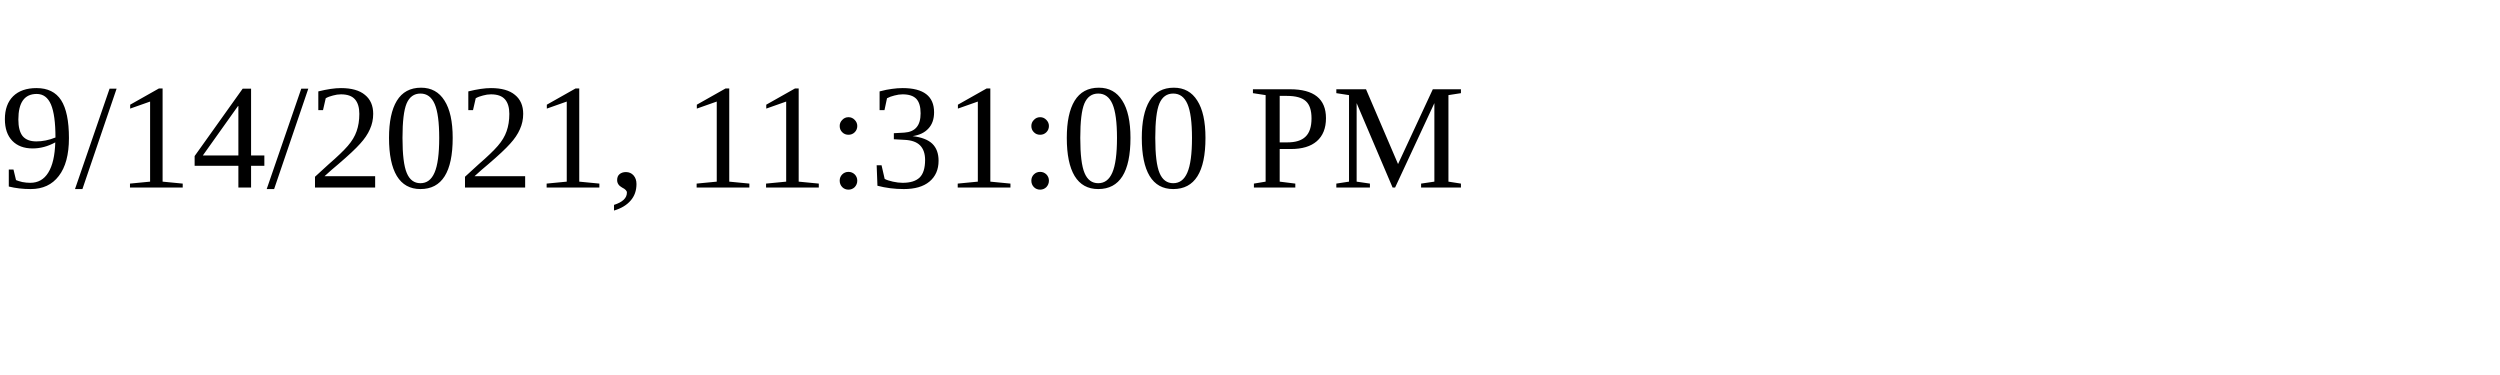
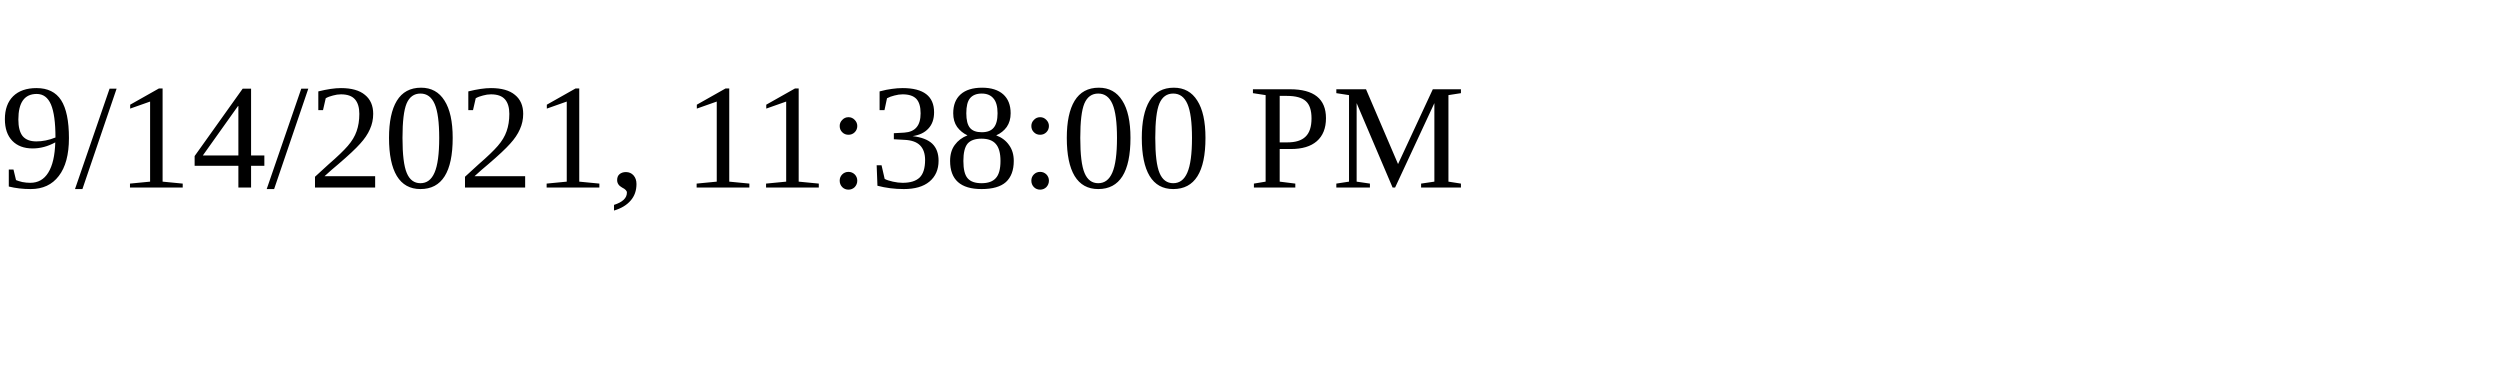
<svg xmlns="http://www.w3.org/2000/svg" height="30" width="200">
-   <text x="0" y="15">9/14/2021, 11:31:00 PM</text>
+   <text x="0" y="15">9/14/2021, 11:38:00 PM</text>
</svg>
